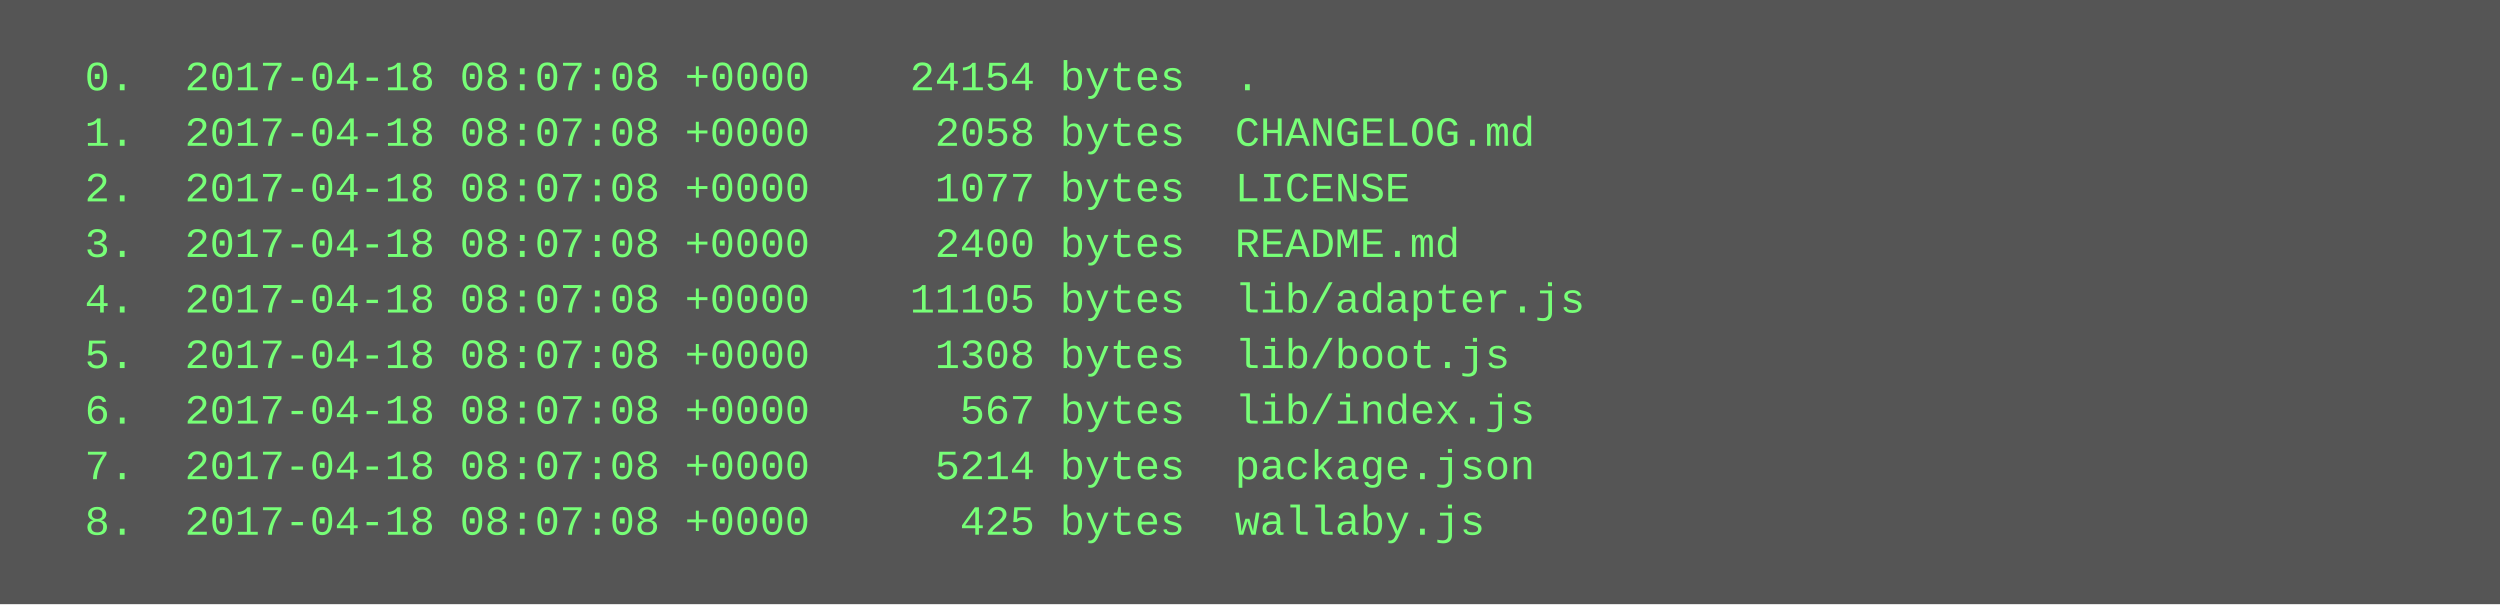
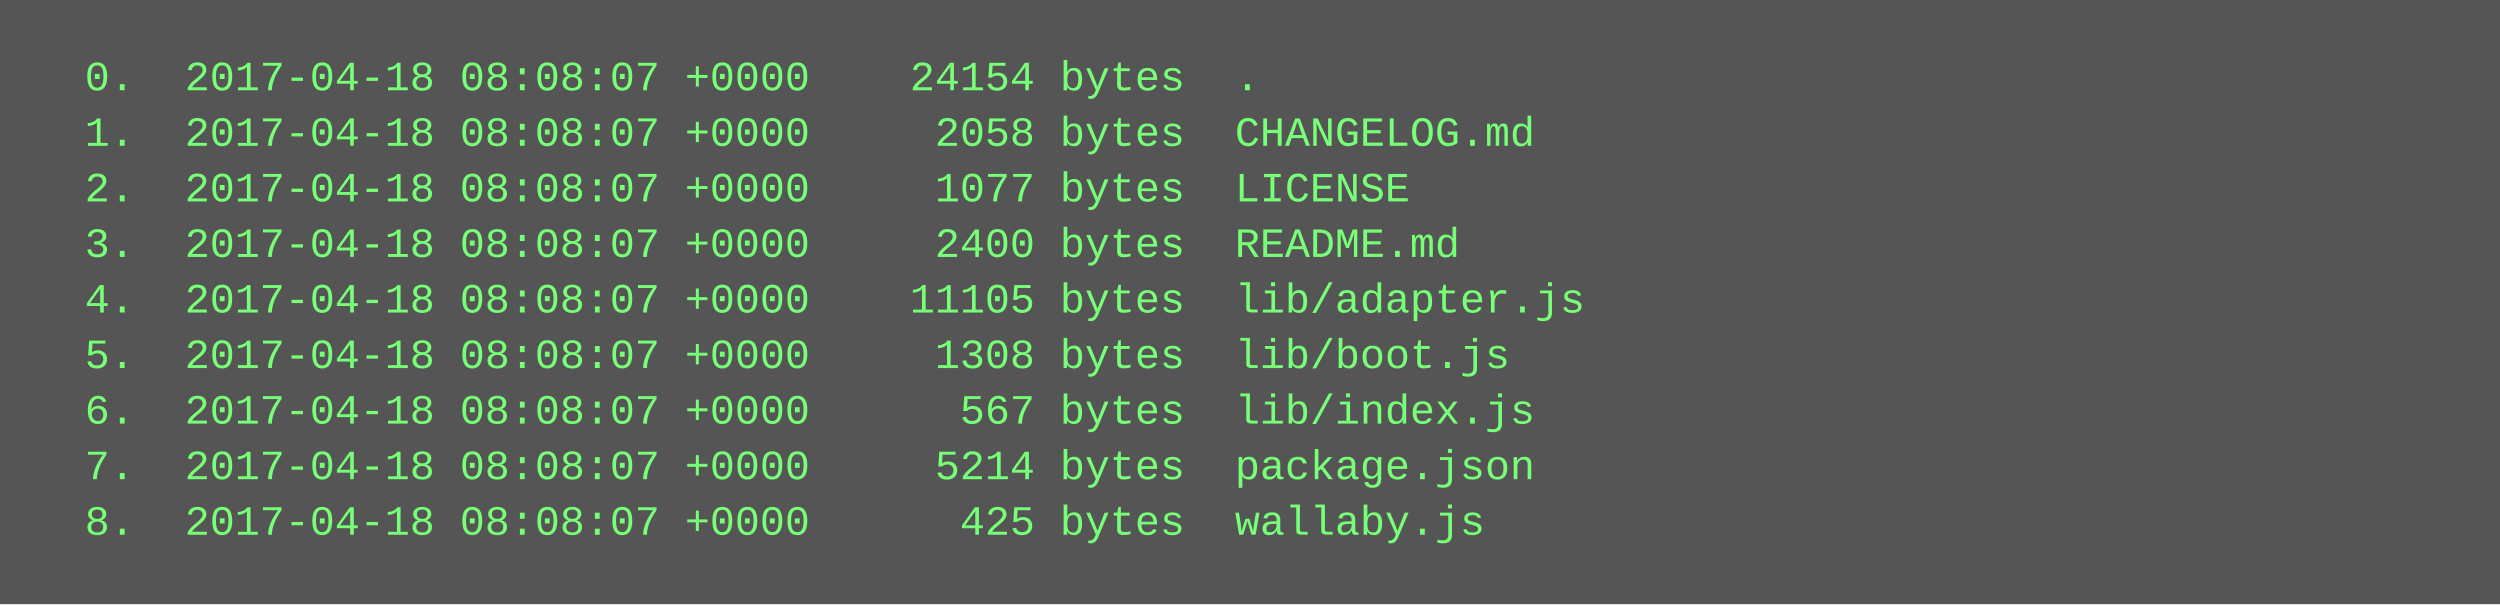
<svg xmlns="http://www.w3.org/2000/svg" height="174" width="720">
  <rect height="174" fill="#555" width="720" />
  <text fill="#7f7" font-family="Courier New" font-size="12" xml:space="preserve">
-     <tspan x="10" y="26">  0.  2017-04-18 08:07:08 +0000    24154 bytes  .</tspan>
-     <tspan x="10" y="42">  1.  2017-04-18 08:07:08 +0000     2058 bytes  CHANGELOG.md</tspan>
-     <tspan x="10" y="58">  2.  2017-04-18 08:07:08 +0000     1077 bytes  LICENSE</tspan>
-     <tspan x="10" y="74">  3.  2017-04-18 08:07:08 +0000     2400 bytes  README.md</tspan>
-     <tspan x="10" y="90">  4.  2017-04-18 08:07:08 +0000    11105 bytes  lib/adapter.js</tspan>
-     <tspan x="10" y="106">  5.  2017-04-18 08:07:08 +0000     1308 bytes  lib/boot.js</tspan>
-     <tspan x="10" y="122">  6.  2017-04-18 08:07:08 +0000      567 bytes  lib/index.js</tspan>
-     <tspan x="10" y="138">  7.  2017-04-18 08:07:08 +0000     5214 bytes  package.json</tspan>
-     <tspan x="10" y="154">  8.  2017-04-18 08:07:08 +0000      425 bytes  wallaby.js</tspan>
+     <tspan x="10" y="26">  0.  2017-04-18 08:08:07 +0000    24154 bytes  .</tspan>
+     <tspan x="10" y="42">  1.  2017-04-18 08:08:07 +0000     2058 bytes  CHANGELOG.md</tspan>
+     <tspan x="10" y="58">  2.  2017-04-18 08:08:07 +0000     1077 bytes  LICENSE</tspan>
+     <tspan x="10" y="74">  3.  2017-04-18 08:08:07 +0000     2400 bytes  README.md</tspan>
+     <tspan x="10" y="90">  4.  2017-04-18 08:08:07 +0000    11105 bytes  lib/adapter.js</tspan>
+     <tspan x="10" y="106">  5.  2017-04-18 08:08:07 +0000     1308 bytes  lib/boot.js</tspan>
+     <tspan x="10" y="122">  6.  2017-04-18 08:08:07 +0000      567 bytes  lib/index.js</tspan>
+     <tspan x="10" y="138">  7.  2017-04-18 08:08:07 +0000     5214 bytes  package.json</tspan>
+     <tspan x="10" y="154">  8.  2017-04-18 08:08:07 +0000      425 bytes  wallaby.js</tspan>
  </text>
</svg>
